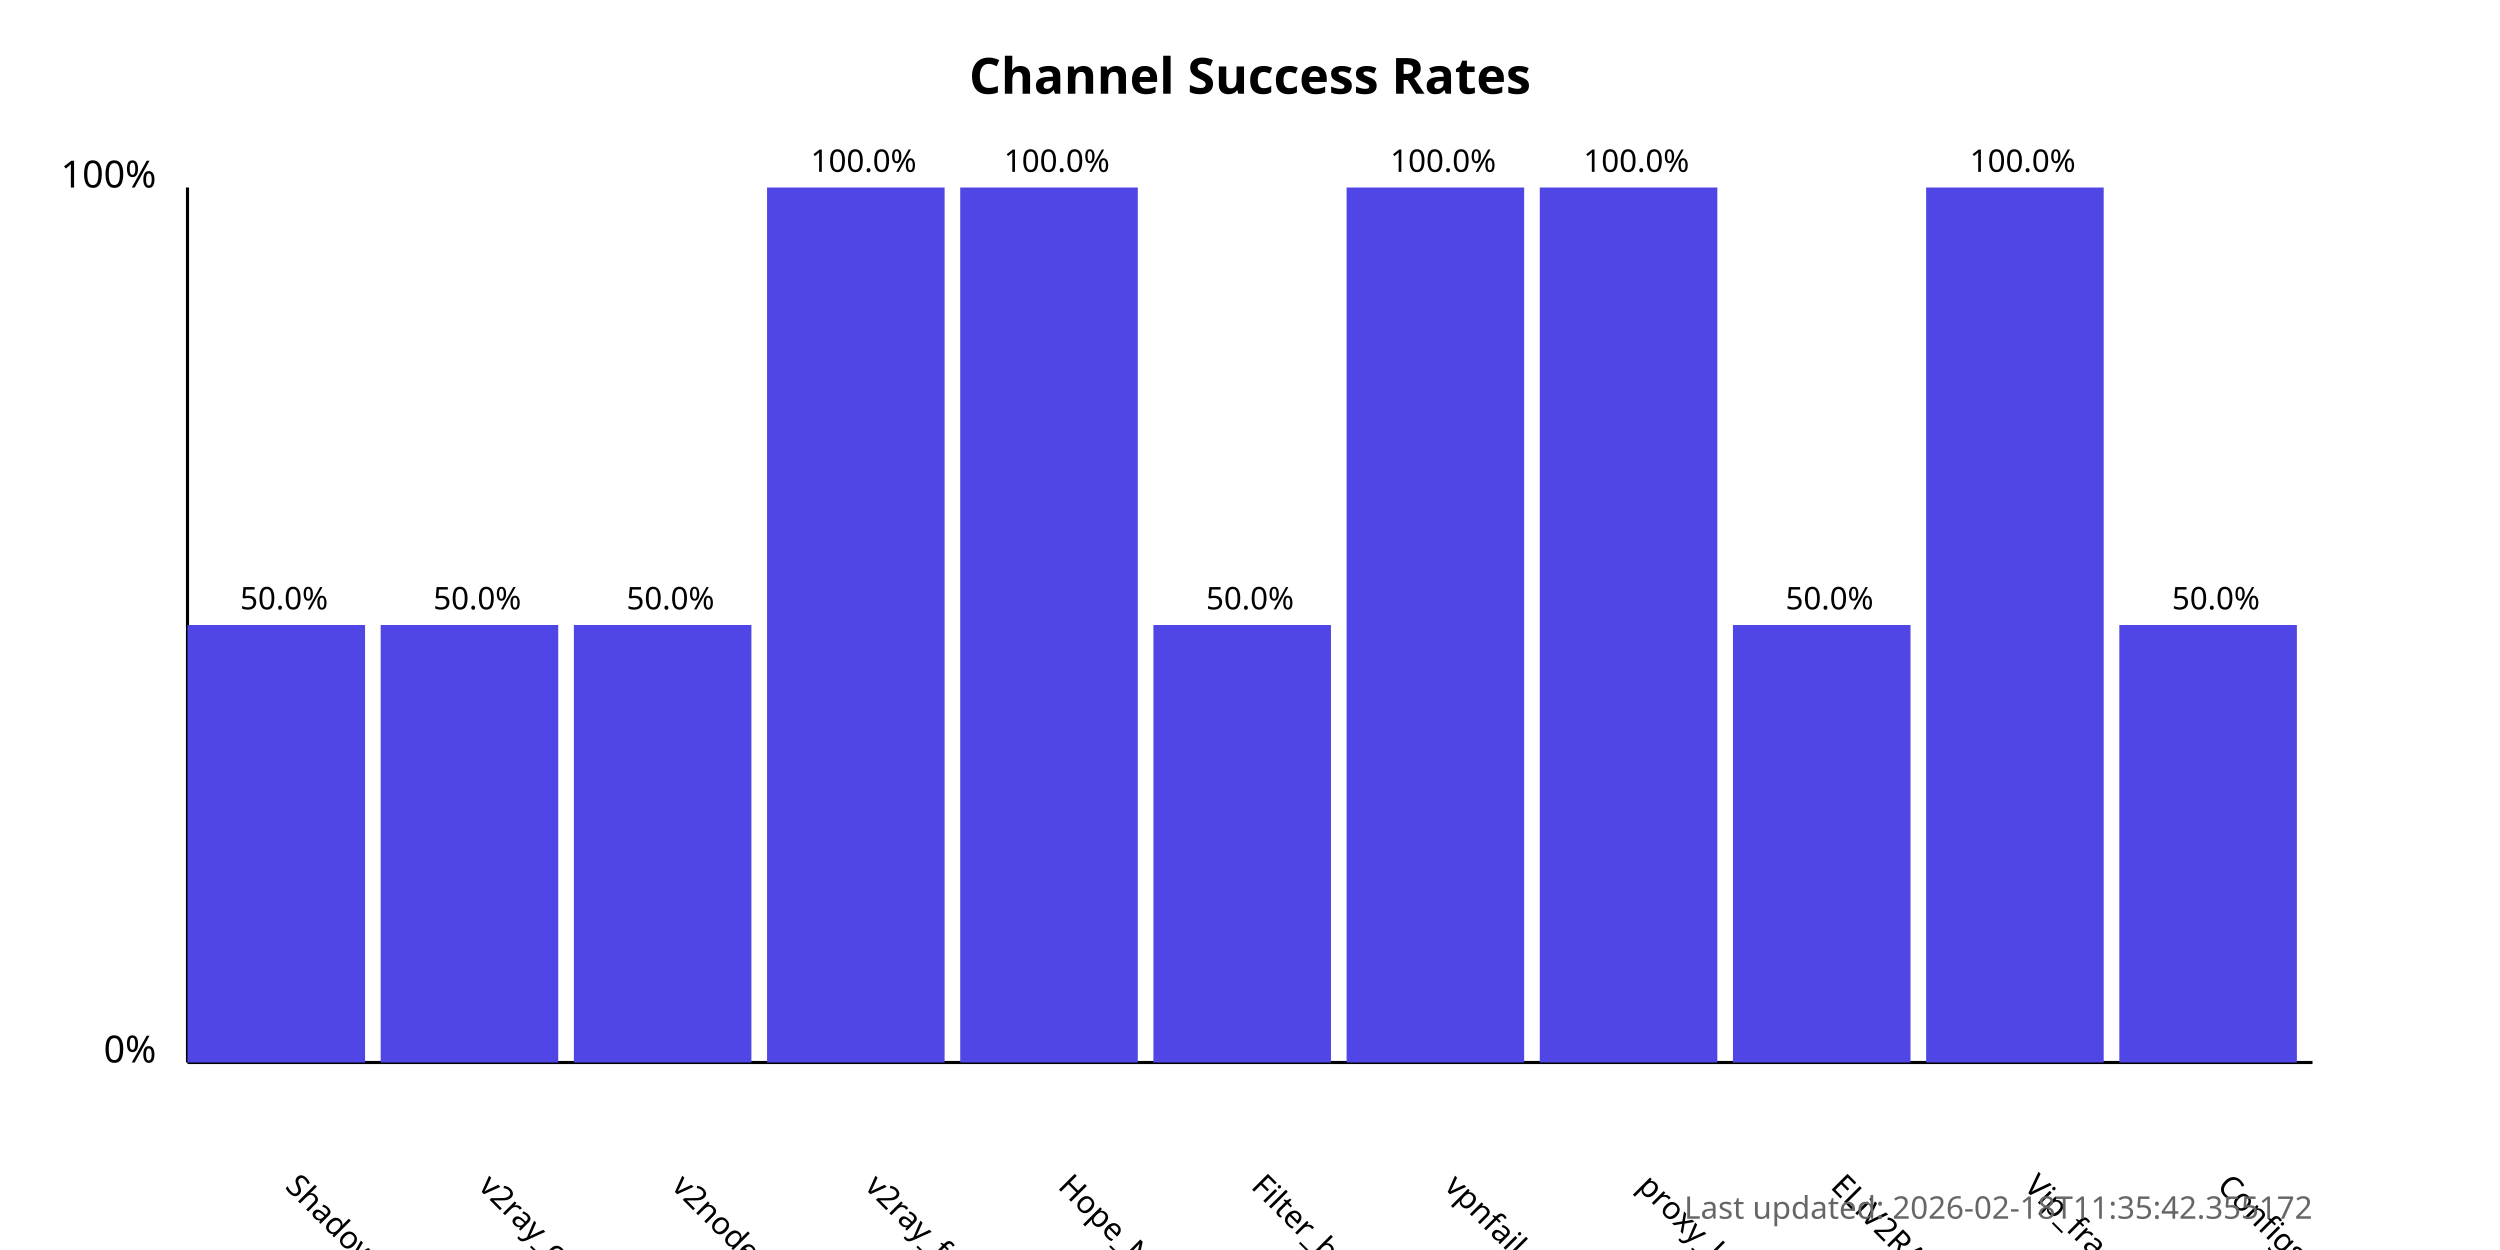
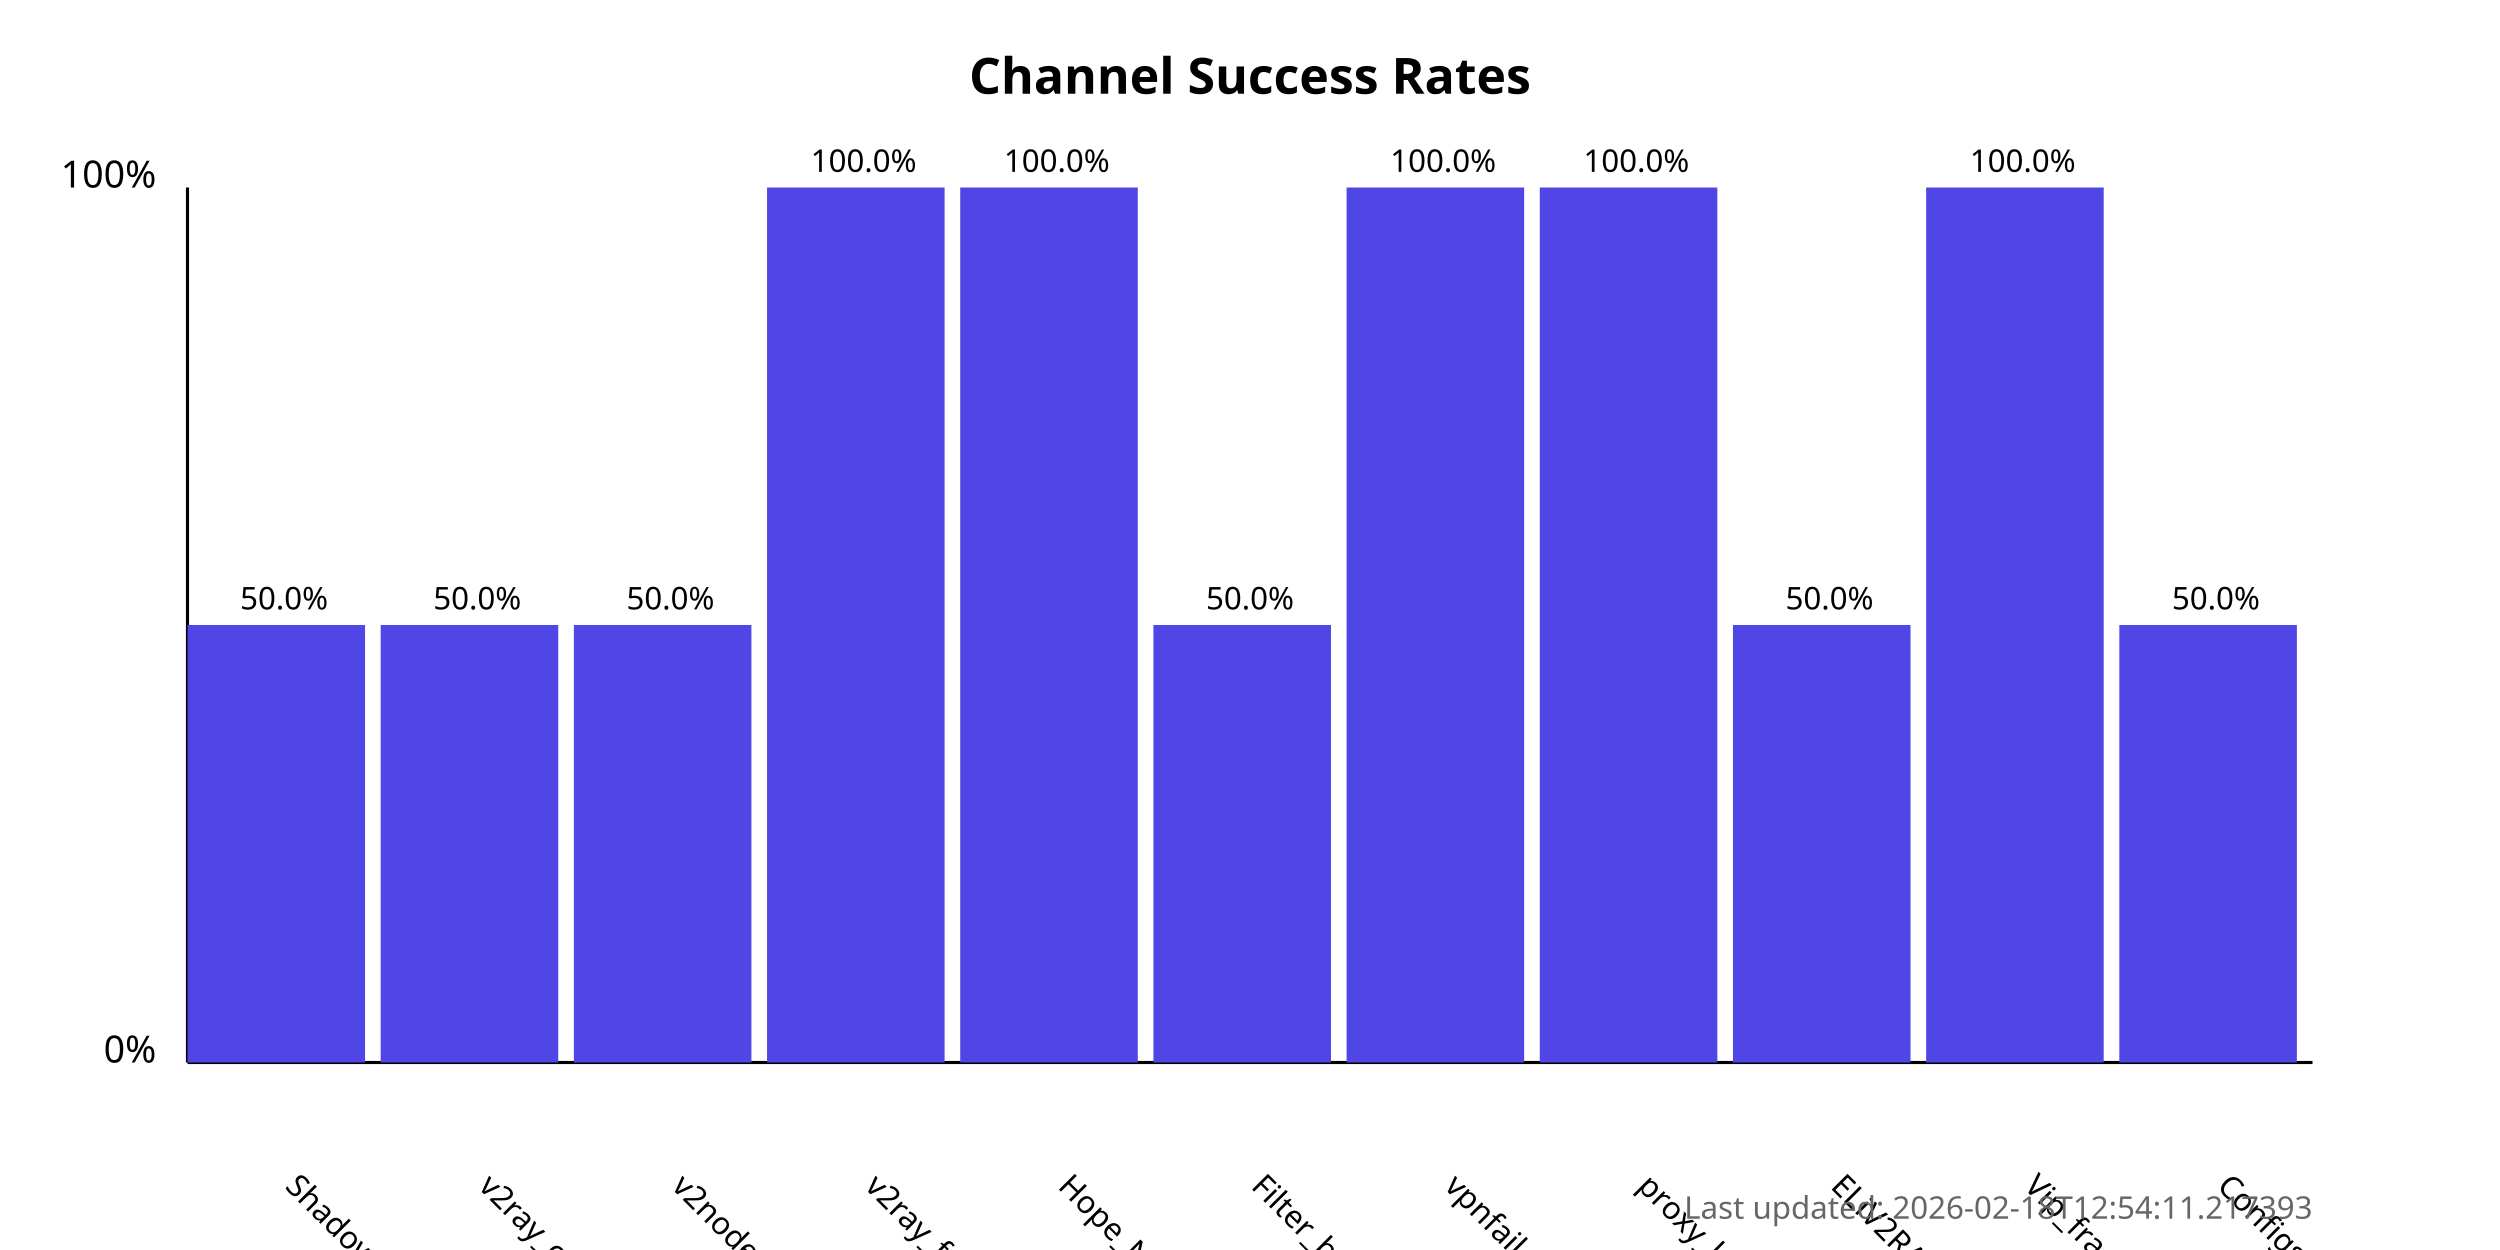
<svg xmlns="http://www.w3.org/2000/svg" width="800" height="400">
  <style>
            .chart-title { font: bold 16px sans-serif; }
            .axis-label { font: 12px sans-serif; }
            .tick-label { font: 10px sans-serif; }
            .bar { fill: #4f46e5; }
            .bar:hover { fill: #6366f1; }
            .timestamp { font: 10px sans-serif; fill: #666; }
        </style>
  <text x="400.0" y="30" text-anchor="middle" class="chart-title">
            Channel Success Rates
        </text>
  <line x1="60" y1="340" x2="60" y2="60" stroke="black" stroke-width="1" />
  <line x1="60" y1="340" x2="740" y2="340" stroke="black" stroke-width="1" />
  <text x="50" y="340" text-anchor="end" class="axis-label">0%</text>
  <text x="50" y="60" text-anchor="end" class="axis-label">100%</text>
  <g>
    <rect x="60" y="200.0" width="56.818" height="140.0" class="bar" />
    <text x="90.909" y="380" transform="rotate(45, 90.90909, 380)" text-anchor="start" class="tick-label">
                ShadowProxy66
            </text>
    <text x="90.909" y="195.0" text-anchor="middle" class="tick-label">
                50.0%
            </text>
  </g>
  <g>
    <rect x="121.818" y="200.0" width="56.818" height="140.0" class="bar" />
    <text x="152.727" y="380" transform="rotate(45, 152.7273, 380)" text-anchor="start" class="tick-label">
                v2ray_configs_pool
            </text>
    <text x="152.727" y="195.0" text-anchor="middle" class="tick-label">
                50.0%
            </text>
  </g>
  <g>
    <rect x="183.636" y="200.0" width="56.818" height="140.0" class="bar" />
    <text x="214.545" y="380" transform="rotate(45, 214.5455, 380)" text-anchor="start" class="tick-label">
                v2nodes
            </text>
    <text x="214.545" y="195.0" text-anchor="middle" class="tick-label">
                50.0%
            </text>
  </g>
  <g>
    <rect x="245.455" y="60.0" width="56.818" height="280.0" class="bar" />
    <text x="276.364" y="380" transform="rotate(45, 276.3636, 380)" text-anchor="start" class="tick-label">
                v2ray_free_conf
            </text>
    <text x="276.364" y="55.0" text-anchor="middle" class="tick-label">
                100.0%
            </text>
  </g>
  <g>
    <rect x="307.273" y="60.0" width="56.818" height="280.0" class="bar" />
    <text x="338.182" y="380" transform="rotate(45, 338.1818, 380)" text-anchor="start" class="tick-label">
                Hope_Net
            </text>
    <text x="338.182" y="55.0" text-anchor="middle" class="tick-label">
                100.0%
            </text>
  </g>
  <g>
    <rect x="369.091" y="200.0" width="56.818" height="140.0" class="bar" />
    <text x="400.0" y="380" transform="rotate(45, 400.0, 380)" text-anchor="start" class="tick-label">
                Filter_breaker
            </text>
    <text x="400.0" y="195.0" text-anchor="middle" class="tick-label">
                50.0%
            </text>
  </g>
  <g>
    <rect x="430.909" y="60.0" width="56.818" height="280.0" class="bar" />
    <text x="461.818" y="380" transform="rotate(45, 461.8182, 380)" text-anchor="start" class="tick-label">
                vpnfail_vless
            </text>
    <text x="461.818" y="55.0" text-anchor="middle" class="tick-label">
                100.0%
            </text>
  </g>
  <g>
    <rect x="492.727" y="60.0" width="56.818" height="280.0" class="bar" />
    <text x="523.636" y="380" transform="rotate(45, 523.6364, 380)" text-anchor="start" class="tick-label">
                proxy_kafee
            </text>
    <text x="523.636" y="55.0" text-anchor="middle" class="tick-label">
                100.0%
            </text>
  </g>
  <g>
    <rect x="554.545" y="200.0" width="56.818" height="140.0" class="bar" />
    <text x="585.455" y="380" transform="rotate(45, 585.4545, 380)" text-anchor="start" class="tick-label">
                ELiV2RAY
            </text>
    <text x="585.455" y="195.0" text-anchor="middle" class="tick-label">
                50.0%
            </text>
  </g>
  <g>
    <rect x="616.364" y="60.0" width="56.818" height="280.0" class="bar" />
    <text x="647.273" y="380" transform="rotate(45, 647.2727, 380)" text-anchor="start" class="tick-label">
                Vip_fragment_v2ray
            </text>
    <text x="647.273" y="55.0" text-anchor="middle" class="tick-label">
                100.0%
            </text>
  </g>
  <g>
    <rect x="678.182" y="200.0" width="56.818" height="140.0" class="bar" />
    <text x="709.091" y="380" transform="rotate(45, 709.0909, 380)" text-anchor="start" class="tick-label">
                ConfigsHubPlus
            </text>
    <text x="709.091" y="195.0" text-anchor="middle" class="tick-label">
                50.0%
            </text>
  </g>
  <text x="740" y="390" text-anchor="end" class="timestamp">
-             Last updated: 2026-02-18T11:35:42.355172
+             Last updated: 2026-02-18T12:54:11.217393
        </text>
</svg>
